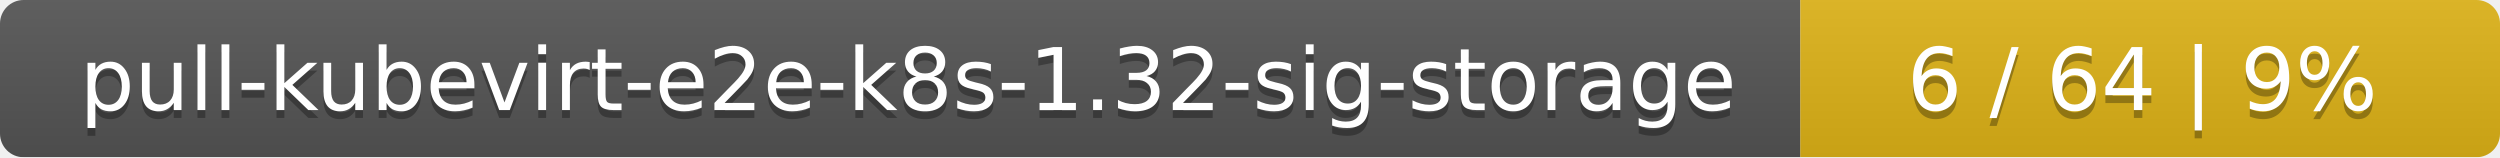
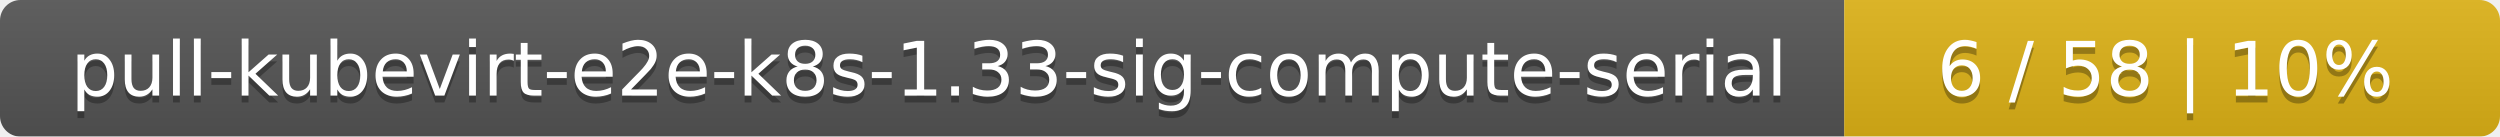
- <svg xmlns="http://www.w3.org/2000/svg" width="318" height="20">
+ <svg xmlns="http://www.w3.org/2000/svg" width="366" height="20">
  <linearGradient id="smooth" x2="0" y2="100%">
    <stop offset="0" stop-color="#bbb" stop-opacity=".1" />
    <stop offset="1" stop-opacity=".1" />
  </linearGradient>
  <mask id="round">
-     <rect width="318" height="20" rx="3" fill="#fff" />
+     <rect width="366" height="20" rx="3" fill="#fff" />
  </mask>
  <g mask="url(#round)">
-     <rect width="229" height="20" fill="#555" />
-     <rect x="229" width="89" height="20" fill="#dfb317" />
-     <rect width="318" height="20" fill="url(#smooth)" />
+     <rect width="270" height="20" fill="#555" />
+     <rect x="270" width="96" height="20" fill="#dfb317" />
+     <rect width="366" height="20" fill="url(#smooth)" />
  </g>
  <g fill="#fff" text-anchor="middle" font-family="DejaVu Sans,Verdana,Geneva,sans-serif" font-size="11">
-     <text x="115.5" y="15" fill="#010101" fill-opacity=".3">pull-kubevirt-e2e-k8s-1.32-sig-storage</text>
-     <text x="115.5" y="14">pull-kubevirt-e2e-k8s-1.32-sig-storage</text>
-     <text x="272.5" y="15" fill="#010101" fill-opacity=".3">6 / 64    |    9%</text>
-     <text x="272.5" y="14">6 / 64    |    9%</text>
+     <text x="136" y="15" fill="#010101" fill-opacity=".3">pull-kubevirt-e2e-k8s-1.33-sig-compute-serial</text>
+     <text x="136" y="14">pull-kubevirt-e2e-k8s-1.33-sig-compute-serial</text>
+     <text x="317" y="15" fill="#010101" fill-opacity=".3">6 / 58    |    10%</text>
+     <text x="317" y="14">6 / 58    |    10%</text>
  </g>
</svg>
